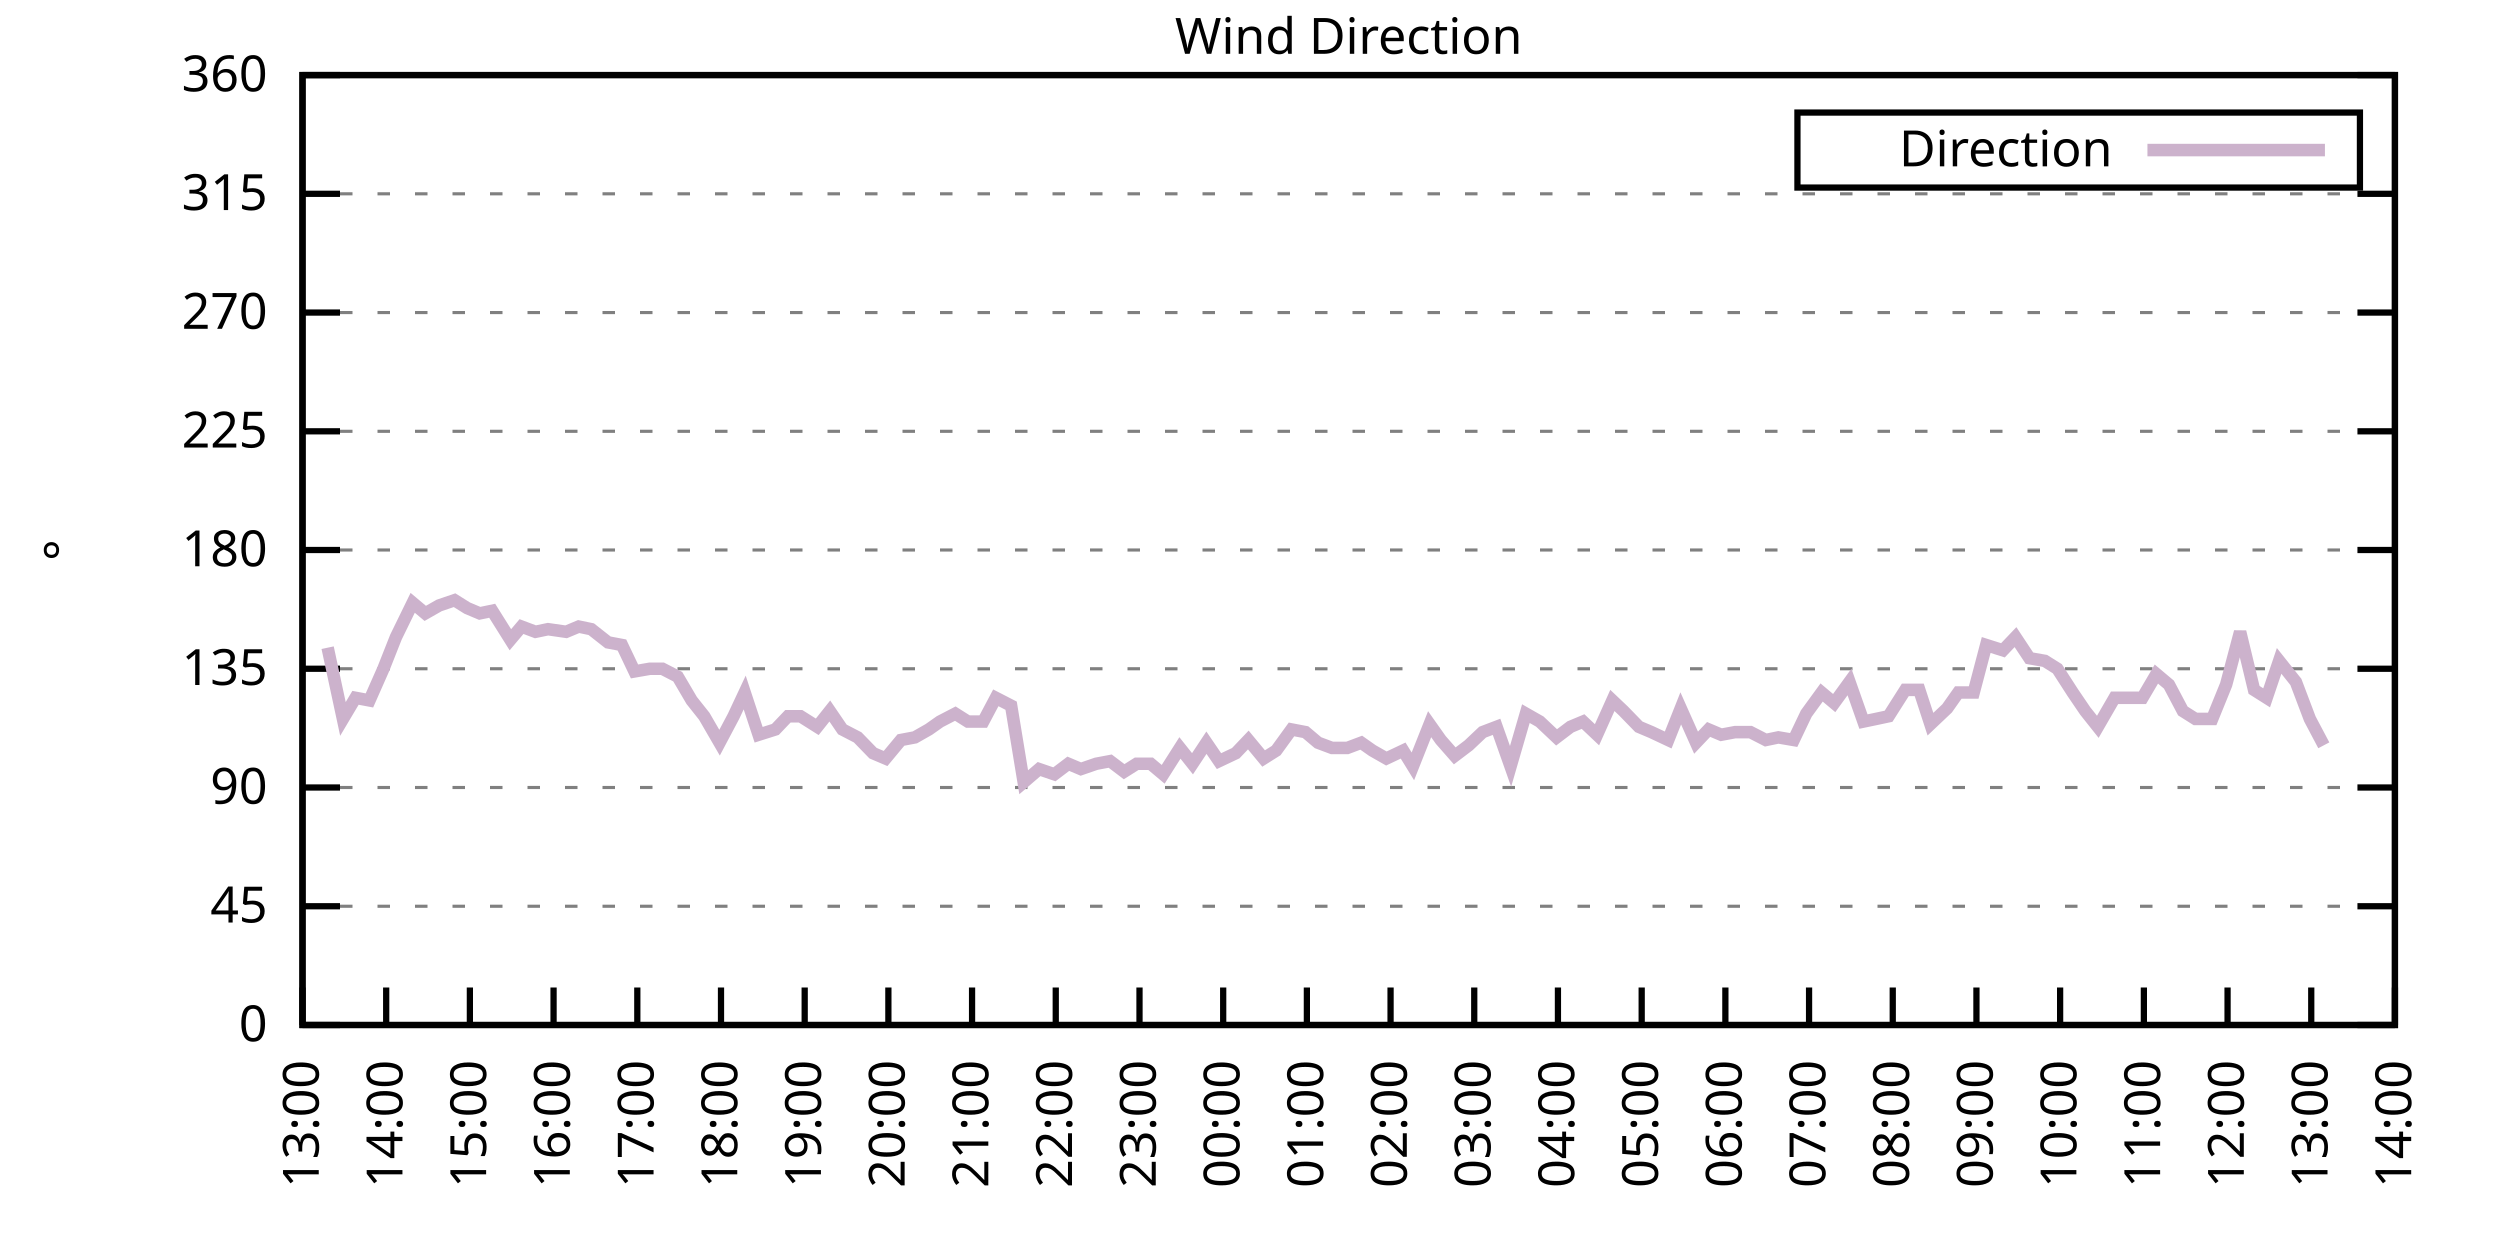
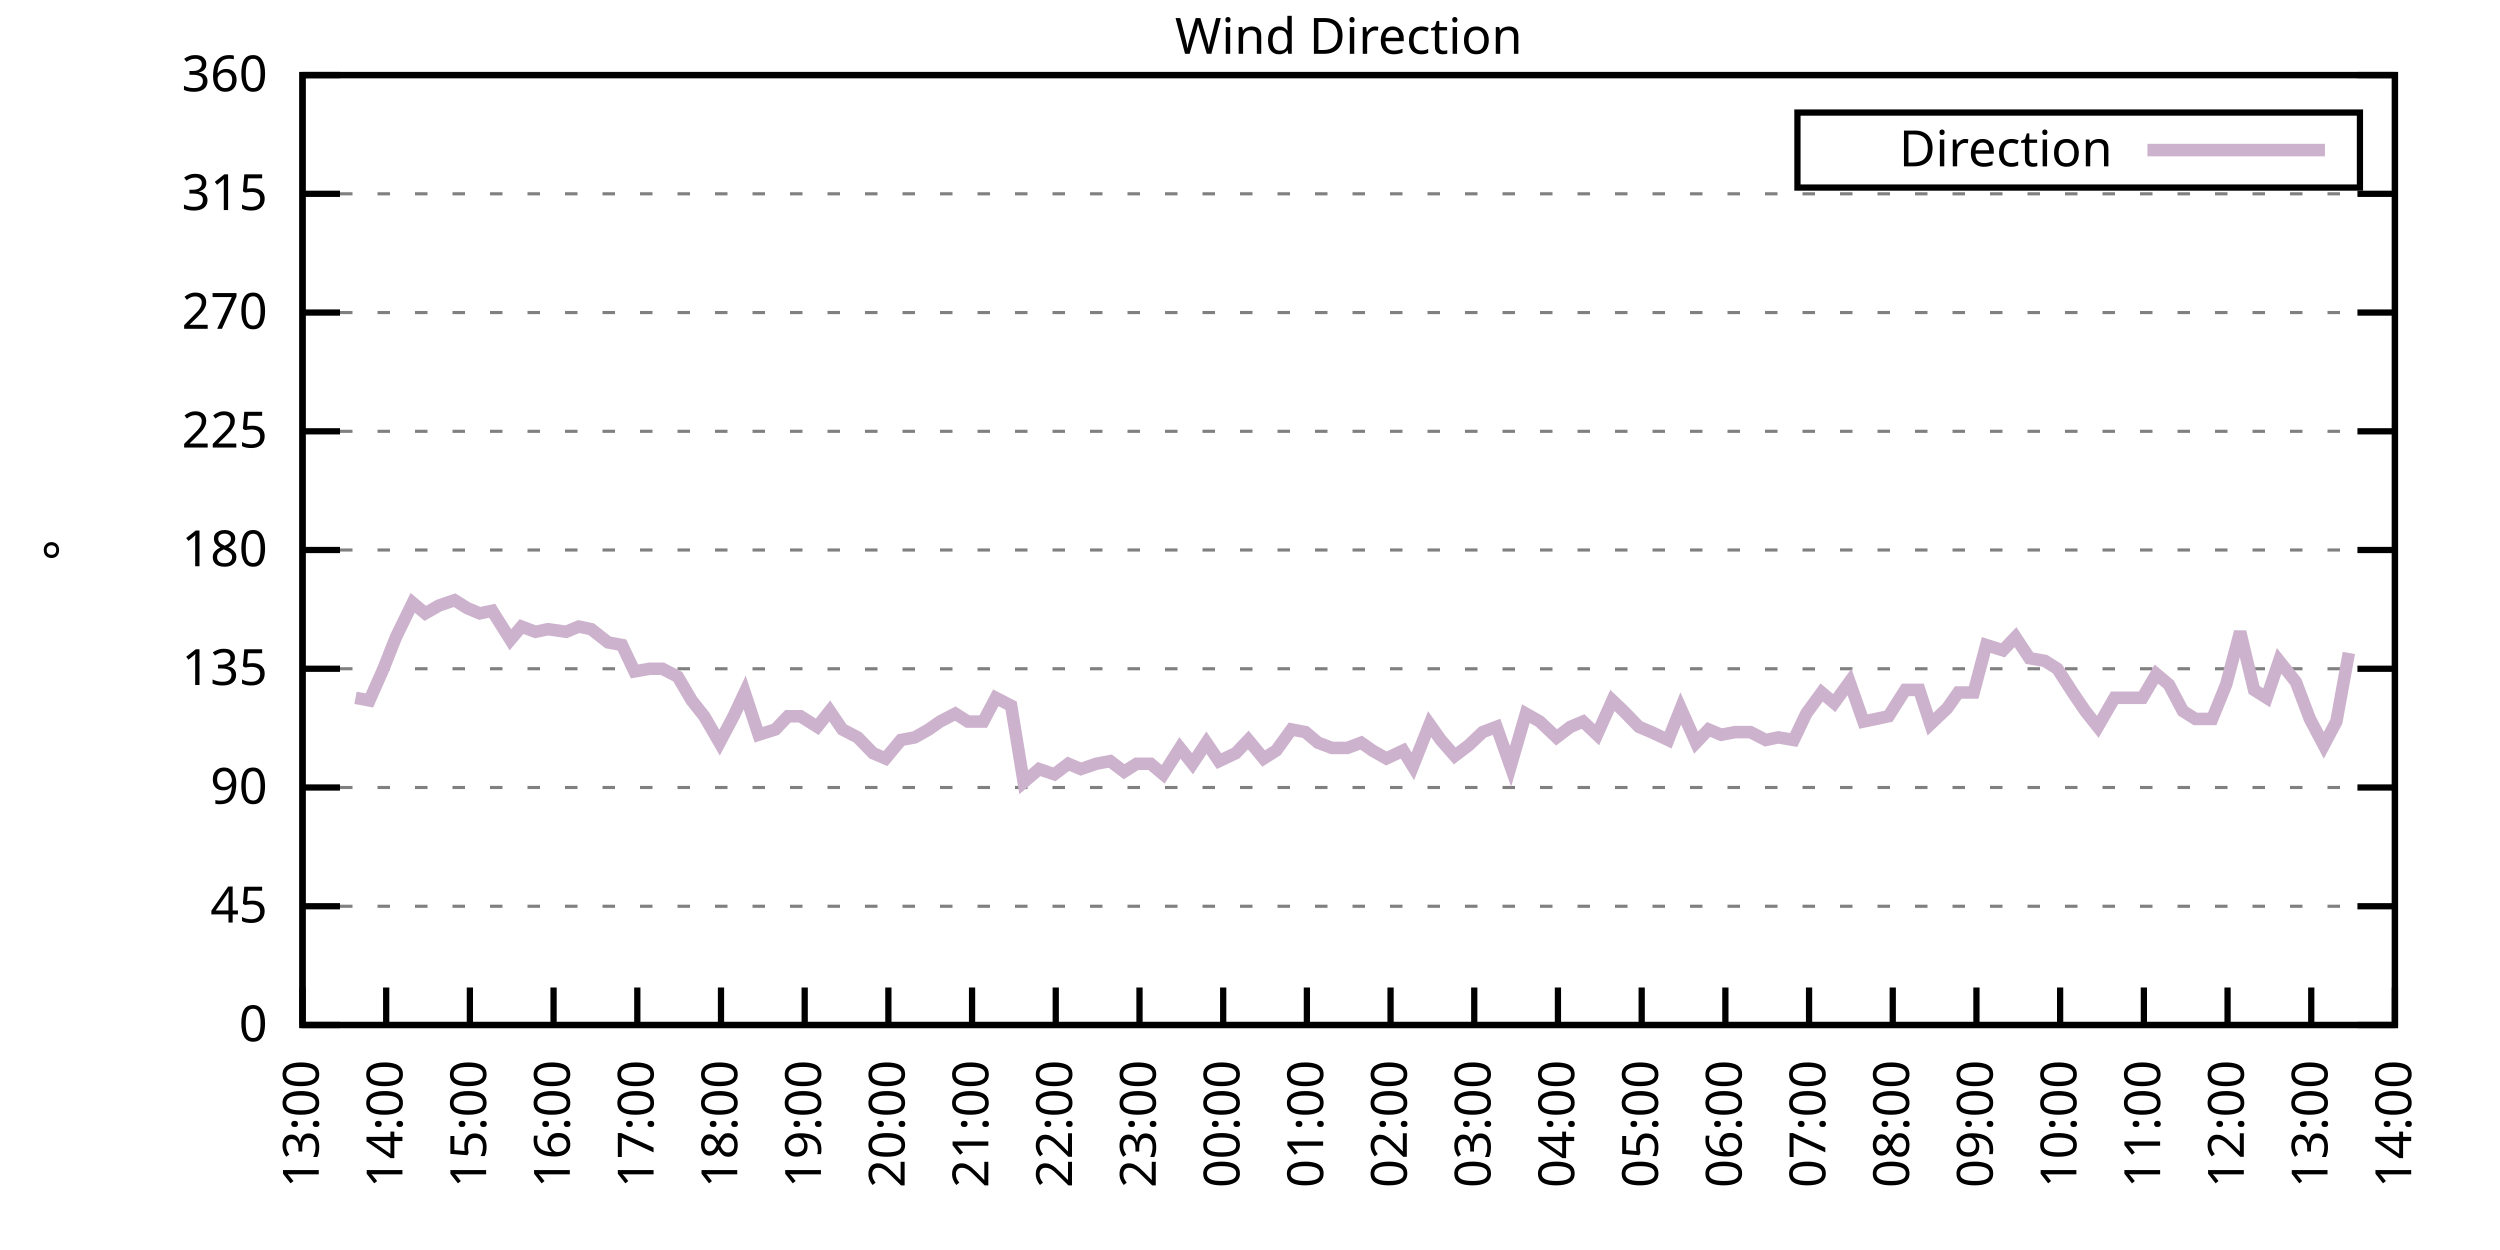
<svg xmlns="http://www.w3.org/2000/svg" xmlns:xlink="http://www.w3.org/1999/xlink" width="400" height="200" viewBox="0 0 400 200">
  <g id="gnuplot_canvas">
    <rect x="0" y="0" width="400" height="200" fill="none" />
    <defs>
      <circle id="gpDot" r="0.5" stroke-width="0.5" stroke="currentColor" />
      <path id="gpPt0" stroke-width="0.333" stroke="currentColor" d="M-1,0 h2 M0,-1 v2" />
      <path id="gpPt1" stroke-width="0.333" stroke="currentColor" d="M-1,-1 L1,1 M1,-1 L-1,1" />
      <path id="gpPt2" stroke-width="0.333" stroke="currentColor" d="M-1,0 L1,0 M0,-1 L0,1 M-1,-1 L1,1 M-1,1 L1,-1" />
      <rect id="gpPt3" stroke-width="0.333" stroke="currentColor" x="-1" y="-1" width="2" height="2" />
      <rect id="gpPt4" stroke-width="0.333" stroke="currentColor" fill="currentColor" x="-1" y="-1" width="2" height="2" />
      <circle id="gpPt5" stroke-width="0.333" stroke="currentColor" cx="0" cy="0" r="1" />
      <use xlink:href="#gpPt5" id="gpPt6" fill="currentColor" stroke="none" />
      <path id="gpPt7" stroke-width="0.333" stroke="currentColor" d="M0,-1.33 L-1.33,0.67 L1.33,0.67 z" />
      <use xlink:href="#gpPt7" id="gpPt8" fill="currentColor" stroke="none" />
      <use xlink:href="#gpPt7" id="gpPt9" stroke="currentColor" transform="rotate(180)" />
      <use xlink:href="#gpPt9" id="gpPt10" fill="currentColor" stroke="none" />
      <use xlink:href="#gpPt3" id="gpPt11" stroke="currentColor" transform="rotate(45)" />
      <use xlink:href="#gpPt11" id="gpPt12" fill="currentColor" stroke="none" />
      <path id="gpPt13" stroke-width="0.333" stroke="currentColor" d="M0,1.330 L1.265,0.411 L0.782,-1.067 L-0.782,-1.076 L-1.265,0.411 z" />
      <use xlink:href="#gpPt13" id="gpPt14" fill="currentColor" stroke="none" />
      <filter id="textbox" filterUnits="objectBoundingBox" x="0" y="0" height="1" width="1">
        <feFlood flood-color="white" flood-opacity="1" result="bgnd" />
        <feComposite in="SourceGraphic" in2="bgnd" operator="atop" />
      </filter>
      <filter id="greybox" filterUnits="objectBoundingBox" x="0" y="0" height="1" width="1">
        <feFlood flood-color="lightgrey" flood-opacity="1" result="grey" />
        <feComposite in="SourceGraphic" in2="grey" operator="atop" />
      </filter>
    </defs>
    <g fill="none" color="white" stroke="currentColor" stroke-width="1.00" stroke-linecap="butt" stroke-linejoin="miter">
</g>
    <g fill="none" color="black" stroke="currentColor" stroke-width="1.00" stroke-linecap="butt" stroke-linejoin="miter">
      <g stroke="none" shape-rendering="crispEdges">
        <polygon fill="rgb(255, 255, 255)" points="48.40,164.00 383.18,164.00 383.18,12.02 48.40,12.02 " />
      </g>
    </g>
    <g fill="none" color="black" stroke="currentColor" stroke-width="1.00" stroke-linecap="butt" stroke-linejoin="miter">
</g>
    <g fill="none" color="black" stroke="black" stroke-width="0.50" stroke-linecap="butt" stroke-linejoin="miter">
</g>
    <g fill="none" color="gray" stroke="currentColor" stroke-width="0.50" stroke-linecap="butt" stroke-linejoin="miter">
      <path stroke="gray" stroke-dasharray="2,4" class="gridline" d="M48.40,164.00 L383.19,164.00  " />
    </g>
    <g fill="none" color="gray" stroke="gray" stroke-width="1.00" stroke-linecap="butt" stroke-linejoin="miter">
</g>
    <g fill="none" color="black" stroke="currentColor" stroke-width="1.00" stroke-linecap="butt" stroke-linejoin="miter">
      <path stroke="black" d="M48.40,164.00 L54.40,164.00 M383.19,164.00 L377.19,164.00  " />
      <g transform="translate(42.80,166.60)" stroke="none" fill="black" font-family="Sans" font-size="8.00" text-anchor="end">
        <text>
          <tspan font-family="Sans"> 0</tspan>
        </text>
      </g>
    </g>
    <g fill="none" color="black" stroke="currentColor" stroke-width="1.00" stroke-linecap="butt" stroke-linejoin="miter">
</g>
    <g fill="none" color="black" stroke="black" stroke-width="0.50" stroke-linecap="butt" stroke-linejoin="miter">
</g>
    <g fill="none" color="gray" stroke="currentColor" stroke-width="0.50" stroke-linecap="butt" stroke-linejoin="miter">
      <path stroke="gray" stroke-dasharray="2,4" class="gridline" d="M48.40,145.00 L383.19,145.00  " />
    </g>
    <g fill="none" color="gray" stroke="gray" stroke-width="1.00" stroke-linecap="butt" stroke-linejoin="miter">
</g>
    <g fill="none" color="black" stroke="currentColor" stroke-width="1.00" stroke-linecap="butt" stroke-linejoin="miter">
      <path stroke="black" d="M48.40,145.00 L54.40,145.00 M383.19,145.00 L377.19,145.00  " />
      <g transform="translate(42.80,147.60)" stroke="none" fill="black" font-family="Sans" font-size="8.00" text-anchor="end">
        <text>
          <tspan font-family="Sans"> 45</tspan>
        </text>
      </g>
    </g>
    <g fill="none" color="black" stroke="currentColor" stroke-width="1.00" stroke-linecap="butt" stroke-linejoin="miter">
</g>
    <g fill="none" color="black" stroke="black" stroke-width="0.50" stroke-linecap="butt" stroke-linejoin="miter">
</g>
    <g fill="none" color="gray" stroke="currentColor" stroke-width="0.50" stroke-linecap="butt" stroke-linejoin="miter">
      <path stroke="gray" stroke-dasharray="2,4" class="gridline" d="M48.40,126.00 L383.19,126.00  " />
    </g>
    <g fill="none" color="gray" stroke="gray" stroke-width="1.00" stroke-linecap="butt" stroke-linejoin="miter">
</g>
    <g fill="none" color="black" stroke="currentColor" stroke-width="1.00" stroke-linecap="butt" stroke-linejoin="miter">
      <path stroke="black" d="M48.40,126.00 L54.40,126.00 M383.19,126.00 L377.19,126.00  " />
      <g transform="translate(42.80,128.60)" stroke="none" fill="black" font-family="Sans" font-size="8.00" text-anchor="end">
        <text>
          <tspan font-family="Sans"> 90</tspan>
        </text>
      </g>
    </g>
    <g fill="none" color="black" stroke="currentColor" stroke-width="1.00" stroke-linecap="butt" stroke-linejoin="miter">
</g>
    <g fill="none" color="black" stroke="black" stroke-width="0.50" stroke-linecap="butt" stroke-linejoin="miter">
</g>
    <g fill="none" color="gray" stroke="currentColor" stroke-width="0.50" stroke-linecap="butt" stroke-linejoin="miter">
      <path stroke="gray" stroke-dasharray="2,4" class="gridline" d="M48.40,107.00 L383.19,107.00  " />
    </g>
    <g fill="none" color="gray" stroke="gray" stroke-width="1.00" stroke-linecap="butt" stroke-linejoin="miter">
</g>
    <g fill="none" color="black" stroke="currentColor" stroke-width="1.00" stroke-linecap="butt" stroke-linejoin="miter">
      <path stroke="black" d="M48.40,107.00 L54.40,107.00 M383.19,107.00 L377.19,107.00  " />
      <g transform="translate(42.80,109.60)" stroke="none" fill="black" font-family="Sans" font-size="8.00" text-anchor="end">
        <text>
          <tspan font-family="Sans"> 135</tspan>
        </text>
      </g>
    </g>
    <g fill="none" color="black" stroke="currentColor" stroke-width="1.00" stroke-linecap="butt" stroke-linejoin="miter">
</g>
    <g fill="none" color="black" stroke="black" stroke-width="0.50" stroke-linecap="butt" stroke-linejoin="miter">
</g>
    <g fill="none" color="gray" stroke="currentColor" stroke-width="0.50" stroke-linecap="butt" stroke-linejoin="miter">
      <path stroke="gray" stroke-dasharray="2,4" class="gridline" d="M48.40,88.00 L383.19,88.00  " />
    </g>
    <g fill="none" color="gray" stroke="gray" stroke-width="1.00" stroke-linecap="butt" stroke-linejoin="miter">
</g>
    <g fill="none" color="black" stroke="currentColor" stroke-width="1.00" stroke-linecap="butt" stroke-linejoin="miter">
      <path stroke="black" d="M48.40,88.00 L54.40,88.00 M383.19,88.00 L377.19,88.00  " />
      <g transform="translate(42.80,90.60)" stroke="none" fill="black" font-family="Sans" font-size="8.00" text-anchor="end">
        <text>
          <tspan font-family="Sans"> 180</tspan>
        </text>
      </g>
    </g>
    <g fill="none" color="black" stroke="currentColor" stroke-width="1.00" stroke-linecap="butt" stroke-linejoin="miter">
</g>
    <g fill="none" color="black" stroke="black" stroke-width="0.50" stroke-linecap="butt" stroke-linejoin="miter">
</g>
    <g fill="none" color="gray" stroke="currentColor" stroke-width="0.50" stroke-linecap="butt" stroke-linejoin="miter">
      <path stroke="gray" stroke-dasharray="2,4" class="gridline" d="M48.40,69.01 L383.19,69.01  " />
    </g>
    <g fill="none" color="gray" stroke="gray" stroke-width="1.00" stroke-linecap="butt" stroke-linejoin="miter">
</g>
    <g fill="none" color="black" stroke="currentColor" stroke-width="1.00" stroke-linecap="butt" stroke-linejoin="miter">
      <path stroke="black" d="M48.40,69.01 L54.40,69.01 M383.19,69.01 L377.19,69.01  " />
      <g transform="translate(42.80,71.61)" stroke="none" fill="black" font-family="Sans" font-size="8.00" text-anchor="end">
        <text>
          <tspan font-family="Sans"> 225</tspan>
        </text>
      </g>
    </g>
    <g fill="none" color="black" stroke="currentColor" stroke-width="1.00" stroke-linecap="butt" stroke-linejoin="miter">
</g>
    <g fill="none" color="black" stroke="black" stroke-width="0.50" stroke-linecap="butt" stroke-linejoin="miter">
</g>
    <g fill="none" color="gray" stroke="currentColor" stroke-width="0.50" stroke-linecap="butt" stroke-linejoin="miter">
      <path stroke="gray" stroke-dasharray="2,4" class="gridline" d="M48.40,50.01 L383.19,50.01  " />
    </g>
    <g fill="none" color="gray" stroke="gray" stroke-width="1.00" stroke-linecap="butt" stroke-linejoin="miter">
</g>
    <g fill="none" color="black" stroke="currentColor" stroke-width="1.00" stroke-linecap="butt" stroke-linejoin="miter">
      <path stroke="black" d="M48.40,50.01 L54.40,50.01 M383.19,50.01 L377.19,50.01  " />
      <g transform="translate(42.80,52.61)" stroke="none" fill="black" font-family="Sans" font-size="8.00" text-anchor="end">
        <text>
          <tspan font-family="Sans"> 270</tspan>
        </text>
      </g>
    </g>
    <g fill="none" color="black" stroke="currentColor" stroke-width="1.00" stroke-linecap="butt" stroke-linejoin="miter">
</g>
    <g fill="none" color="black" stroke="black" stroke-width="0.50" stroke-linecap="butt" stroke-linejoin="miter">
</g>
    <g fill="none" color="gray" stroke="currentColor" stroke-width="0.50" stroke-linecap="butt" stroke-linejoin="miter">
      <path stroke="gray" stroke-dasharray="2,4" class="gridline" d="M48.40,31.01 L383.19,31.01  " />
    </g>
    <g fill="none" color="gray" stroke="gray" stroke-width="1.00" stroke-linecap="butt" stroke-linejoin="miter">
</g>
    <g fill="none" color="black" stroke="currentColor" stroke-width="1.00" stroke-linecap="butt" stroke-linejoin="miter">
      <path stroke="black" d="M48.40,31.01 L54.40,31.01 M383.19,31.01 L377.19,31.01  " />
      <g transform="translate(42.80,33.61)" stroke="none" fill="black" font-family="Sans" font-size="8.00" text-anchor="end">
        <text>
          <tspan font-family="Sans"> 315</tspan>
        </text>
      </g>
    </g>
    <g fill="none" color="black" stroke="currentColor" stroke-width="1.00" stroke-linecap="butt" stroke-linejoin="miter">
</g>
    <g fill="none" color="black" stroke="black" stroke-width="0.50" stroke-linecap="butt" stroke-linejoin="miter">
</g>
    <g fill="none" color="gray" stroke="currentColor" stroke-width="0.50" stroke-linecap="butt" stroke-linejoin="miter">
      <path stroke="gray" stroke-dasharray="2,4" class="gridline" d="M48.40,12.01 L383.19,12.01  " />
    </g>
    <g fill="none" color="gray" stroke="gray" stroke-width="1.00" stroke-linecap="butt" stroke-linejoin="miter">
</g>
    <g fill="none" color="black" stroke="currentColor" stroke-width="1.00" stroke-linecap="butt" stroke-linejoin="miter">
      <path stroke="black" d="M48.40,12.01 L54.40,12.01 M383.19,12.01 L377.19,12.01  " />
      <g transform="translate(42.80,14.61)" stroke="none" fill="black" font-family="Sans" font-size="8.00" text-anchor="end">
        <text>
          <tspan font-family="Sans"> 360</tspan>
        </text>
      </g>
    </g>
    <g fill="none" color="black" stroke="currentColor" stroke-width="1.00" stroke-linecap="butt" stroke-linejoin="miter">
      <path stroke="black" d="M48.40,164.00 L48.40,158.00  " />
      <g transform="translate(51.00,169.60) rotate(270.00)" stroke="none" fill="black" font-family="Sans" font-size="8.00" text-anchor="end">
        <text>
          <tspan font-family="Sans">13:00</tspan>
        </text>
      </g>
    </g>
    <g fill="none" color="black" stroke="currentColor" stroke-width="1.00" stroke-linecap="butt" stroke-linejoin="miter">
      <path stroke="black" d="M61.79,164.00 L61.79,158.00  " />
      <g transform="translate(64.39,169.60) rotate(270.00)" stroke="none" fill="black" font-family="Sans" font-size="8.00" text-anchor="end">
        <text>
          <tspan font-family="Sans">14:00</tspan>
        </text>
      </g>
    </g>
    <g fill="none" color="black" stroke="currentColor" stroke-width="1.00" stroke-linecap="butt" stroke-linejoin="miter">
      <path stroke="black" d="M75.18,164.00 L75.18,158.00  " />
      <g transform="translate(77.78,169.60) rotate(270.00)" stroke="none" fill="black" font-family="Sans" font-size="8.00" text-anchor="end">
        <text>
          <tspan font-family="Sans">15:00</tspan>
        </text>
      </g>
    </g>
    <g fill="none" color="black" stroke="currentColor" stroke-width="1.00" stroke-linecap="butt" stroke-linejoin="miter">
      <path stroke="black" d="M88.57,164.00 L88.57,158.00  " />
      <g transform="translate(91.17,169.60) rotate(270.00)" stroke="none" fill="black" font-family="Sans" font-size="8.00" text-anchor="end">
        <text>
          <tspan font-family="Sans">16:00</tspan>
        </text>
      </g>
    </g>
    <g fill="none" color="black" stroke="currentColor" stroke-width="1.00" stroke-linecap="butt" stroke-linejoin="miter">
      <path stroke="black" d="M101.97,164.00 L101.97,158.00  " />
      <g transform="translate(104.57,169.60) rotate(270.00)" stroke="none" fill="black" font-family="Sans" font-size="8.00" text-anchor="end">
        <text>
          <tspan font-family="Sans">17:00</tspan>
        </text>
      </g>
    </g>
    <g fill="none" color="black" stroke="currentColor" stroke-width="1.00" stroke-linecap="butt" stroke-linejoin="miter">
      <path stroke="black" d="M115.36,164.00 L115.36,158.00  " />
      <g transform="translate(117.96,169.60) rotate(270.00)" stroke="none" fill="black" font-family="Sans" font-size="8.00" text-anchor="end">
        <text>
          <tspan font-family="Sans">18:00</tspan>
        </text>
      </g>
    </g>
    <g fill="none" color="black" stroke="currentColor" stroke-width="1.00" stroke-linecap="butt" stroke-linejoin="miter">
      <path stroke="black" d="M128.75,164.00 L128.75,158.00  " />
      <g transform="translate(131.35,169.60) rotate(270.00)" stroke="none" fill="black" font-family="Sans" font-size="8.00" text-anchor="end">
        <text>
          <tspan font-family="Sans">19:00</tspan>
        </text>
      </g>
    </g>
    <g fill="none" color="black" stroke="currentColor" stroke-width="1.00" stroke-linecap="butt" stroke-linejoin="miter">
      <path stroke="black" d="M142.14,164.00 L142.14,158.00  " />
      <g transform="translate(144.74,169.60) rotate(270.00)" stroke="none" fill="black" font-family="Sans" font-size="8.00" text-anchor="end">
        <text>
          <tspan font-family="Sans">20:00</tspan>
        </text>
      </g>
    </g>
    <g fill="none" color="black" stroke="currentColor" stroke-width="1.00" stroke-linecap="butt" stroke-linejoin="miter">
      <path stroke="black" d="M155.53,164.00 L155.53,158.00  " />
      <g transform="translate(158.13,169.60) rotate(270.00)" stroke="none" fill="black" font-family="Sans" font-size="8.00" text-anchor="end">
        <text>
          <tspan font-family="Sans">21:00</tspan>
        </text>
      </g>
    </g>
    <g fill="none" color="black" stroke="currentColor" stroke-width="1.00" stroke-linecap="butt" stroke-linejoin="miter">
      <path stroke="black" d="M168.92,164.00 L168.92,158.00  " />
      <g transform="translate(171.52,169.60) rotate(270.00)" stroke="none" fill="black" font-family="Sans" font-size="8.00" text-anchor="end">
        <text>
          <tspan font-family="Sans">22:00</tspan>
        </text>
      </g>
    </g>
    <g fill="none" color="black" stroke="currentColor" stroke-width="1.00" stroke-linecap="butt" stroke-linejoin="miter">
      <path stroke="black" d="M182.32,164.00 L182.32,158.00  " />
      <g transform="translate(184.92,169.60) rotate(270.00)" stroke="none" fill="black" font-family="Sans" font-size="8.00" text-anchor="end">
        <text>
          <tspan font-family="Sans">23:00</tspan>
        </text>
      </g>
    </g>
    <g fill="none" color="black" stroke="currentColor" stroke-width="1.00" stroke-linecap="butt" stroke-linejoin="miter">
      <path stroke="black" d="M195.71,164.00 L195.71,158.00  " />
      <g transform="translate(198.31,169.60) rotate(270.00)" stroke="none" fill="black" font-family="Sans" font-size="8.00" text-anchor="end">
        <text>
          <tspan font-family="Sans">00:00</tspan>
        </text>
      </g>
    </g>
    <g fill="none" color="black" stroke="currentColor" stroke-width="1.00" stroke-linecap="butt" stroke-linejoin="miter">
      <path stroke="black" d="M209.10,164.00 L209.10,158.00  " />
      <g transform="translate(211.70,169.60) rotate(270.00)" stroke="none" fill="black" font-family="Sans" font-size="8.00" text-anchor="end">
        <text>
          <tspan font-family="Sans">01:00</tspan>
        </text>
      </g>
    </g>
    <g fill="none" color="black" stroke="currentColor" stroke-width="1.00" stroke-linecap="butt" stroke-linejoin="miter">
      <path stroke="black" d="M222.49,164.00 L222.49,158.00  " />
      <g transform="translate(225.09,169.60) rotate(270.00)" stroke="none" fill="black" font-family="Sans" font-size="8.00" text-anchor="end">
        <text>
          <tspan font-family="Sans">02:00</tspan>
        </text>
      </g>
    </g>
    <g fill="none" color="black" stroke="currentColor" stroke-width="1.00" stroke-linecap="butt" stroke-linejoin="miter">
      <path stroke="black" d="M235.88,164.00 L235.88,158.00  " />
      <g transform="translate(238.48,169.60) rotate(270.00)" stroke="none" fill="black" font-family="Sans" font-size="8.00" text-anchor="end">
        <text>
          <tspan font-family="Sans">03:00</tspan>
        </text>
      </g>
    </g>
    <g fill="none" color="black" stroke="currentColor" stroke-width="1.00" stroke-linecap="butt" stroke-linejoin="miter">
      <path stroke="black" d="M249.27,164.00 L249.27,158.00  " />
      <g transform="translate(251.87,169.60) rotate(270.00)" stroke="none" fill="black" font-family="Sans" font-size="8.00" text-anchor="end">
        <text>
          <tspan font-family="Sans">04:00</tspan>
        </text>
      </g>
    </g>
    <g fill="none" color="black" stroke="currentColor" stroke-width="1.00" stroke-linecap="butt" stroke-linejoin="miter">
      <path stroke="black" d="M262.67,164.00 L262.67,158.00  " />
      <g transform="translate(265.27,169.60) rotate(270.00)" stroke="none" fill="black" font-family="Sans" font-size="8.00" text-anchor="end">
        <text>
          <tspan font-family="Sans">05:00</tspan>
        </text>
      </g>
    </g>
    <g fill="none" color="black" stroke="currentColor" stroke-width="1.00" stroke-linecap="butt" stroke-linejoin="miter">
      <path stroke="black" d="M276.06,164.00 L276.06,158.00  " />
      <g transform="translate(278.66,169.60) rotate(270.00)" stroke="none" fill="black" font-family="Sans" font-size="8.00" text-anchor="end">
        <text>
          <tspan font-family="Sans">06:00</tspan>
        </text>
      </g>
    </g>
    <g fill="none" color="black" stroke="currentColor" stroke-width="1.00" stroke-linecap="butt" stroke-linejoin="miter">
      <path stroke="black" d="M289.45,164.00 L289.45,158.00  " />
      <g transform="translate(292.05,169.60) rotate(270.00)" stroke="none" fill="black" font-family="Sans" font-size="8.00" text-anchor="end">
        <text>
          <tspan font-family="Sans">07:00</tspan>
        </text>
      </g>
    </g>
    <g fill="none" color="black" stroke="currentColor" stroke-width="1.00" stroke-linecap="butt" stroke-linejoin="miter">
      <path stroke="black" d="M302.84,164.00 L302.84,158.00  " />
      <g transform="translate(305.44,169.60) rotate(270.00)" stroke="none" fill="black" font-family="Sans" font-size="8.00" text-anchor="end">
        <text>
          <tspan font-family="Sans">08:00</tspan>
        </text>
      </g>
    </g>
    <g fill="none" color="black" stroke="currentColor" stroke-width="1.00" stroke-linecap="butt" stroke-linejoin="miter">
      <path stroke="black" d="M316.23,164.00 L316.23,158.00  " />
      <g transform="translate(318.83,169.60) rotate(270.00)" stroke="none" fill="black" font-family="Sans" font-size="8.00" text-anchor="end">
        <text>
          <tspan font-family="Sans">09:00</tspan>
        </text>
      </g>
    </g>
    <g fill="none" color="black" stroke="currentColor" stroke-width="1.00" stroke-linecap="butt" stroke-linejoin="miter">
      <path stroke="black" d="M329.62,164.00 L329.62,158.00  " />
      <g transform="translate(332.22,169.60) rotate(270.00)" stroke="none" fill="black" font-family="Sans" font-size="8.00" text-anchor="end">
        <text>
          <tspan font-family="Sans">10:00</tspan>
        </text>
      </g>
    </g>
    <g fill="none" color="black" stroke="currentColor" stroke-width="1.00" stroke-linecap="butt" stroke-linejoin="miter">
      <path stroke="black" d="M343.02,164.00 L343.02,158.00  " />
      <g transform="translate(345.62,169.60) rotate(270.00)" stroke="none" fill="black" font-family="Sans" font-size="8.00" text-anchor="end">
        <text>
          <tspan font-family="Sans">11:00</tspan>
        </text>
      </g>
    </g>
    <g fill="none" color="black" stroke="currentColor" stroke-width="1.00" stroke-linecap="butt" stroke-linejoin="miter">
      <path stroke="black" d="M356.41,164.00 L356.41,158.00  " />
      <g transform="translate(359.01,169.60) rotate(270.00)" stroke="none" fill="black" font-family="Sans" font-size="8.00" text-anchor="end">
        <text>
          <tspan font-family="Sans">12:00</tspan>
        </text>
      </g>
    </g>
    <g fill="none" color="black" stroke="currentColor" stroke-width="1.00" stroke-linecap="butt" stroke-linejoin="miter">
      <path stroke="black" d="M369.80,164.00 L369.80,158.00  " />
      <g transform="translate(372.40,169.60) rotate(270.00)" stroke="none" fill="black" font-family="Sans" font-size="8.00" text-anchor="end">
        <text>
          <tspan font-family="Sans">13:00</tspan>
        </text>
      </g>
    </g>
    <g fill="none" color="black" stroke="currentColor" stroke-width="1.00" stroke-linecap="butt" stroke-linejoin="miter">
      <path stroke="black" d="M383.19,164.00 L383.19,158.00  " />
      <g transform="translate(385.79,169.60) rotate(270.00)" stroke="none" fill="black" font-family="Sans" font-size="8.00" text-anchor="end">
        <text>
          <tspan font-family="Sans">14:00</tspan>
        </text>
      </g>
    </g>
    <g fill="none" color="black" stroke="currentColor" stroke-width="1.00" stroke-linecap="butt" stroke-linejoin="miter">
</g>
    <g fill="none" color="black" stroke="currentColor" stroke-width="1.00" stroke-linecap="butt" stroke-linejoin="miter">
      <path stroke="black" d="M48.40,12.01 L48.40,164.00 L383.19,164.00 L383.19,12.01 L48.40,12.01 Z  " />
    </g>
    <g fill="none" color="black" stroke="currentColor" stroke-width="1.00" stroke-linecap="butt" stroke-linejoin="miter">
</g>
    <g fill="none" color="black" stroke="currentColor" stroke-width="1.00" stroke-linecap="butt" stroke-linejoin="miter">
      <path stroke="black" d="M287.59,30.01 L287.59,18.01 L377.59,18.01 L377.59,30.01 L287.59,30.01 Z  " />
    </g>
    <g id="Wind_direction_plot_1">
      <g fill="none" color="white" stroke="black" stroke-width="2.00" stroke-linecap="butt" stroke-linejoin="miter">
</g>
      <g fill="none" color="black" stroke="currentColor" stroke-width="2.00" stroke-linecap="butt" stroke-linejoin="miter">
        <g transform="translate(337.99,26.61)" stroke="none" fill="black" font-family="Sans" font-size="8.00" text-anchor="end">
          <text>
            <tspan font-family="Sans">Direction</tspan>
          </text>
        </g>
      </g>
      <g fill="none" color="black" stroke="currentColor" stroke-width="2.00" stroke-linecap="butt" stroke-linejoin="miter">
-         <path stroke="rgb(204, 178, 204)" d="M343.59,24.01 L371.99,24.01 M52.42,103.63 L54.87,115.03 L56.88,111.65 L59.11,112.07 L61.35,107.00 L63.35,101.94   L66.03,96.45 L68.04,98.14 L70.27,96.87 L72.73,96.03 L74.74,97.29 L76.75,98.14 L78.75,97.72 L81.66,102.36   L83.44,100.25 L85.67,101.09 L87.68,100.67 L90.58,101.09 L92.59,100.25 L94.60,100.67 L97.28,102.78 L99.51,103.20   L101.52,107.43 L103.98,107.00 L105.98,107.00 L108.44,108.27 L110.67,112.07 L112.68,114.60 L115.13,118.83 L117.37,114.60   L119.15,110.80 L121.38,117.56 L124.06,116.71 L126.07,114.60 L128.08,114.60 L130.76,116.29 L132.77,113.76 L134.78,116.71   L137.23,117.98 L139.69,120.51 L141.69,121.36 L144.15,118.40 L146.38,117.98 L148.61,116.71 L150.40,115.45 L152.85,114.18   L154.86,115.45 L157.32,115.45 L159.33,111.65 L161.78,112.91 L163.79,125.16 L166.25,123.05 L168.70,123.89 L170.93,122.20   L172.94,123.05 L175.40,122.20 L177.63,121.78 L179.86,123.47 L181.87,122.20 L184.10,122.20 L186.11,123.89 L188.79,119.67   L190.80,122.20 L193.03,118.83 L195.04,121.78 L197.72,120.51 L199.73,118.40 L202.18,121.36 L204.19,120.09 L206.64,116.71   L208.88,117.14 L210.88,118.83 L213.12,119.67 L215.57,119.67 L217.80,118.83 L219.59,120.09 L221.82,121.36 L224.50,120.09   L226.06,122.62 L228.74,115.87 L230.53,118.40 L232.76,120.94 L234.99,119.25 L237.22,117.14 L239.45,116.29 L241.69,122.62   L244.14,114.18 L246.37,115.45 L249.05,117.98 L251.28,116.29 L253.29,115.45 L255.52,117.56 L257.98,112.07 L259.76,113.76   L262.22,116.29 L264.23,117.14 L266.91,118.40 L268.92,113.34 L271.37,118.83 L273.38,116.71 L275.39,117.56 L277.62,117.14   L280.07,117.14 L282.53,118.40 L284.54,117.98 L286.99,118.40 L289.00,114.18 L291.46,110.80 L293.47,112.49 L295.92,109.11   L298.15,115.45 L300.16,115.03 L302.17,114.60 L304.85,110.38 L307.08,110.38 L308.87,115.87 L311.54,113.34 L313.33,110.80   L315.79,110.80 L317.79,103.20 L320.47,104.05 L322.48,101.94 L324.71,105.31 L327.17,105.74 L329.18,107.00 L331.63,110.80   L333.64,113.76 L335.65,116.29 L338.33,111.65 L340.56,111.65 L342.79,111.65 L345.02,107.85 L347.03,109.54 L349.26,113.76   L351.27,115.03 L353.95,115.03 L356.18,109.54 L358.42,101.09 L360.65,110.38 L362.66,111.65 L364.66,105.74 L367.34,109.11   L369.58,115.03 L371.81,119.25  " />
+         <path stroke="rgb(204, 178, 204)" d="M343.59,24.01 L371.99,24.01 M56.88,111.65 L59.11,112.07 L61.35,107.00 L63.35,101.94 L66.03,96.45 L68.04,98.14   L70.27,96.87 L72.73,96.03 L74.74,97.29 L76.75,98.14 L78.75,97.72 L81.66,102.36 L83.44,100.25 L85.67,101.09   L87.68,100.67 L90.58,101.09 L92.59,100.25 L94.60,100.67 L97.28,102.78 L99.51,103.20 L101.52,107.43 L103.98,107.00   L105.98,107.00 L108.44,108.27 L110.67,112.07 L112.68,114.60 L115.13,118.83 L117.37,114.60 L119.15,110.80 L121.38,117.56   L124.06,116.71 L126.07,114.60 L128.08,114.60 L130.76,116.29 L132.77,113.76 L134.78,116.71 L137.23,117.98 L139.69,120.51   L141.69,121.36 L144.15,118.40 L146.38,117.98 L148.61,116.71 L150.40,115.45 L152.85,114.18 L154.86,115.45 L157.32,115.45   L159.33,111.65 L161.78,112.91 L163.79,125.16 L166.25,123.05 L168.70,123.89 L170.93,122.20 L172.94,123.05 L175.40,122.20   L177.63,121.78 L179.86,123.47 L181.87,122.20 L184.10,122.20 L186.11,123.89 L188.79,119.67 L190.80,122.20 L193.03,118.83   L195.04,121.78 L197.72,120.51 L199.73,118.40 L202.18,121.36 L204.19,120.09 L206.64,116.71 L208.88,117.14 L210.88,118.83   L213.12,119.67 L215.57,119.67 L217.80,118.83 L219.59,120.09 L221.82,121.36 L224.50,120.09 L226.06,122.62 L228.74,115.87   L230.53,118.40 L232.76,120.94 L234.99,119.25 L237.22,117.14 L239.45,116.29 L241.69,122.62 L244.14,114.18 L246.37,115.45   L249.05,117.98 L251.28,116.29 L253.29,115.45 L255.52,117.56 L257.98,112.07 L259.76,113.76 L262.22,116.29 L264.23,117.14   L266.91,118.40 L268.92,113.34 L271.37,118.83 L273.38,116.71 L275.39,117.56 L277.62,117.14 L280.07,117.14 L282.53,118.40   L284.54,117.98 L286.99,118.40 L289.00,114.18 L291.46,110.80 L293.47,112.49 L295.92,109.11 L298.15,115.45 L300.16,115.03   L302.17,114.60 L304.85,110.38 L307.08,110.38 L308.87,115.87 L311.54,113.34 L313.33,110.80 L315.79,110.80 L317.79,103.20   L320.47,104.05 L322.48,101.94 L324.71,105.31 L327.17,105.74 L329.18,107.00 L331.63,110.80 L333.64,113.76 L335.65,116.29   L338.33,111.65 L340.56,111.65 L342.79,111.65 L345.02,107.85 L347.03,109.54 L349.26,113.76 L351.27,115.03 L353.95,115.03   L356.18,109.54 L358.42,101.09 L360.65,110.38 L362.66,111.65 L364.66,105.74 L367.34,109.11 L369.58,115.03 L371.81,119.25   L373.82,115.45 L375.82,104.47  " />
      </g>
    </g>
    <g fill="none" color="black" stroke="currentColor" stroke-width="2.00" stroke-linecap="butt" stroke-linejoin="miter">
</g>
    <g fill="none" color="black" stroke="black" stroke-width="1.00" stroke-linecap="butt" stroke-linejoin="miter">
</g>
    <g fill="none" color="black" stroke="currentColor" stroke-width="1.00" stroke-linecap="butt" stroke-linejoin="miter">
      <path stroke="black" d="M48.40,12.01 L48.40,164.00 L383.19,164.00 L383.19,12.01 L48.40,12.01 Z  " />
      <g transform="translate(12.80,88.01) rotate(270.00)" stroke="none" fill="black" font-family="Sans" font-size="8.00" text-anchor="middle">
        <text>
          <tspan font-family="Sans">°</tspan>
        </text>
      </g>
    </g>
    <g fill="none" color="black" stroke="currentColor" stroke-width="1.00" stroke-linecap="butt" stroke-linejoin="miter">
</g>
    <g fill="none" color="black" stroke="currentColor" stroke-width="1.00" stroke-linecap="butt" stroke-linejoin="miter">
      <g transform="translate(215.79,8.61)" stroke="none" fill="black" font-family="Sans" font-size="8.00" text-anchor="middle">
        <text>
          <tspan font-family="Sans">Wind Direction</tspan>
        </text>
      </g>
    </g>
    <g fill="none" color="black" stroke="currentColor" stroke-width="1.00" stroke-linecap="butt" stroke-linejoin="miter">
</g>
  </g>
</svg>
